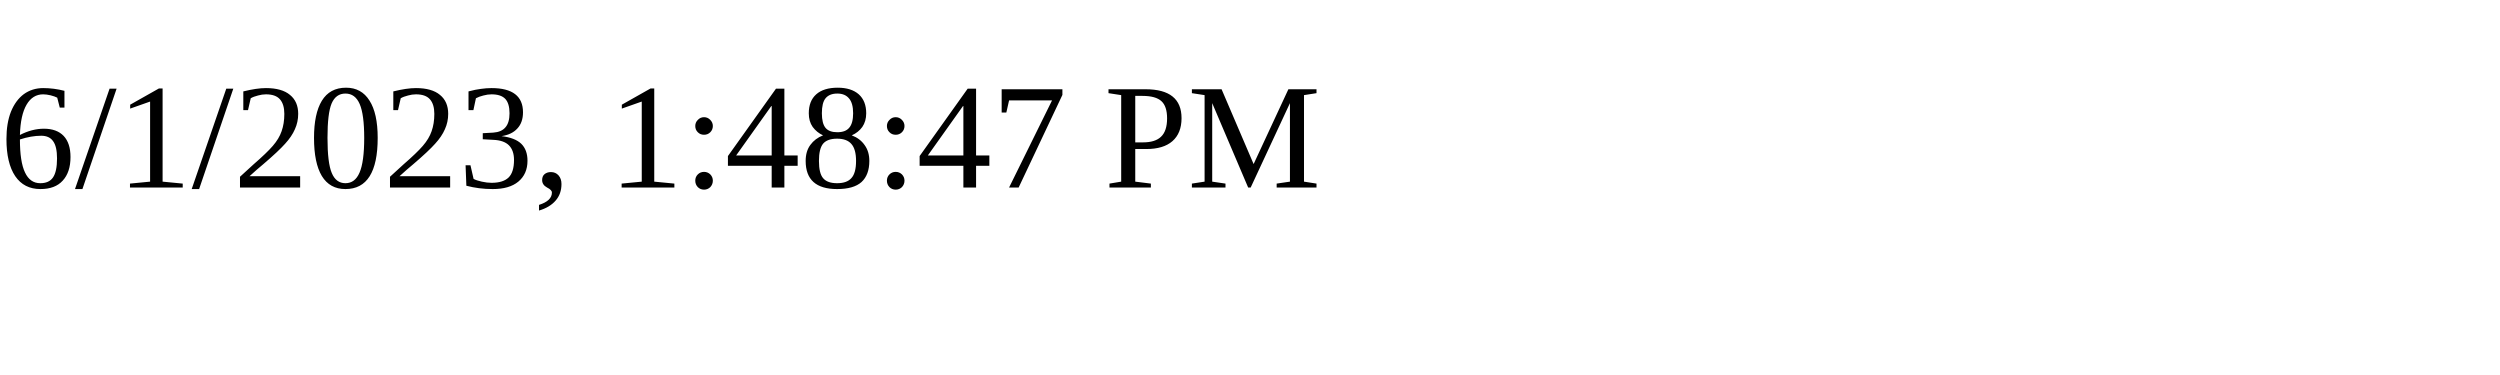
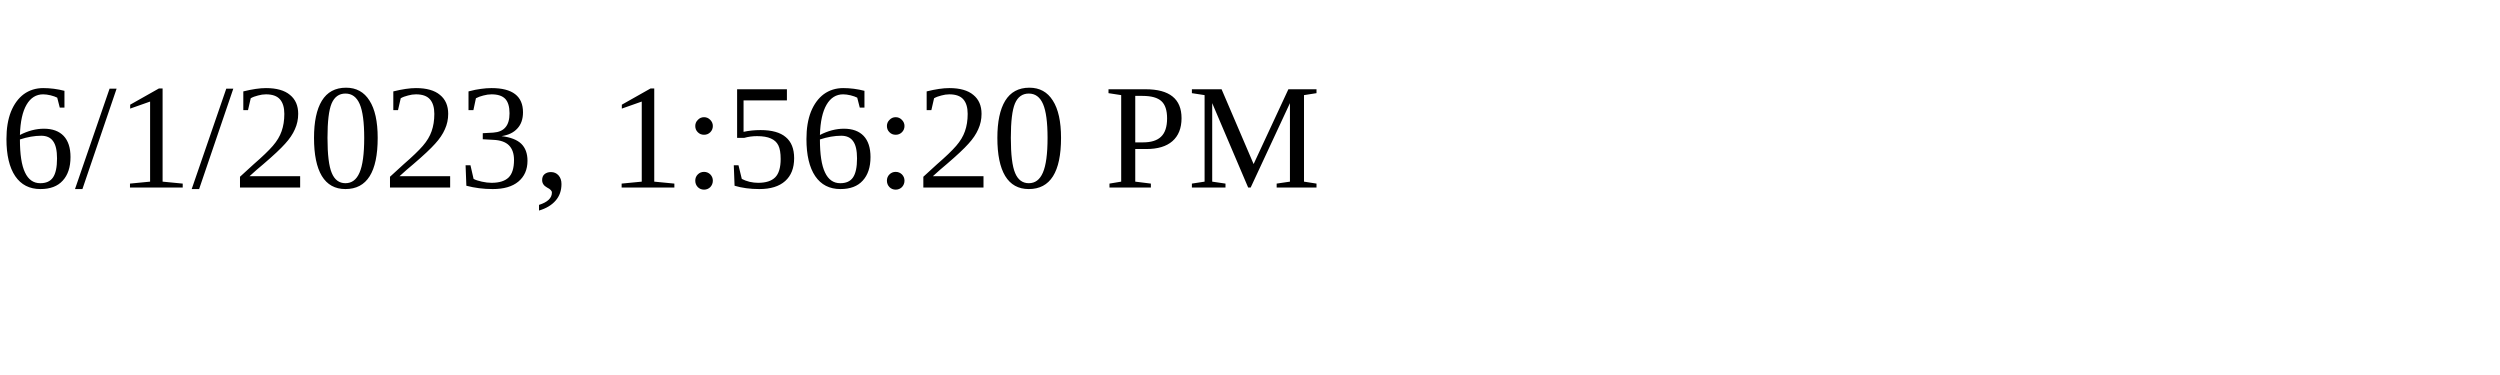
<svg xmlns="http://www.w3.org/2000/svg" height="30" width="200">
-   <text x="0" y="15">6/1/2023, 1:48:47 PM</text>
+   <text x="0" y="15">6/1/2023, 1:56:20 PM</text>
</svg>
